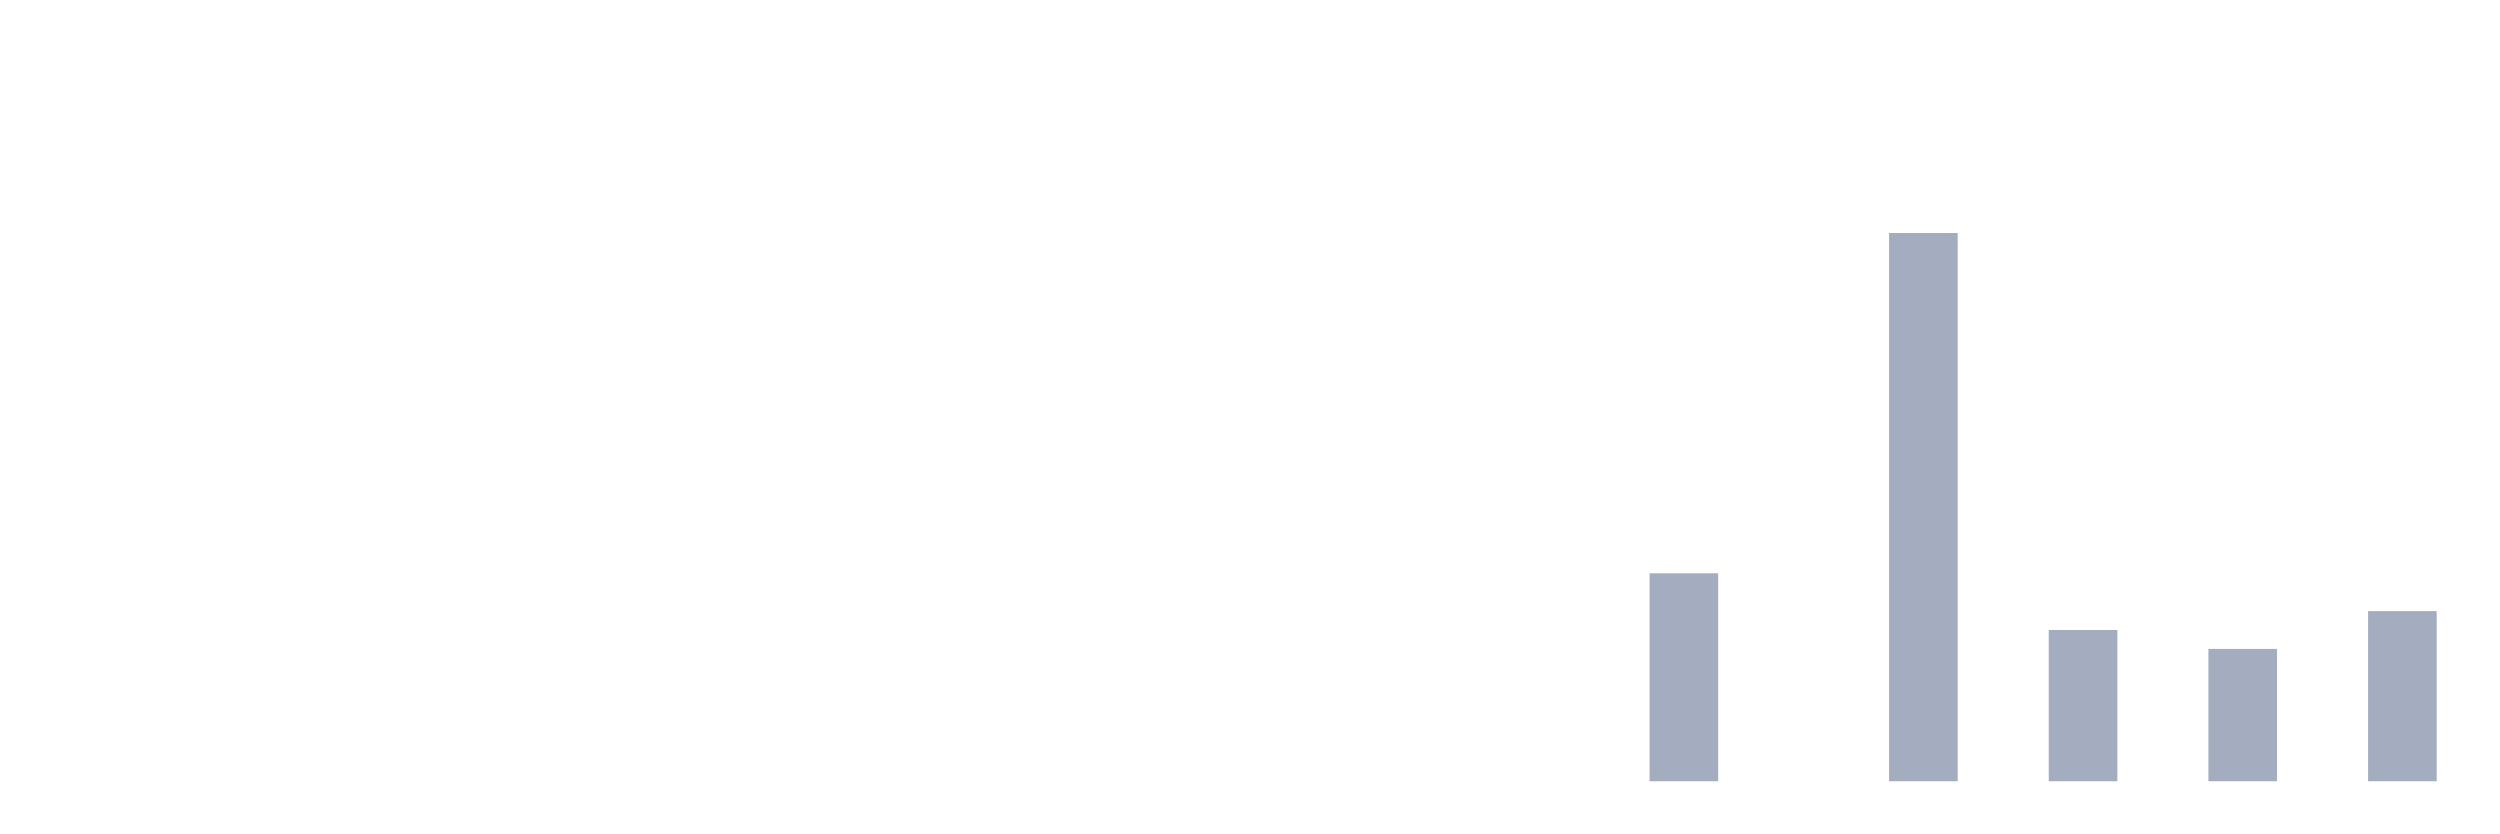
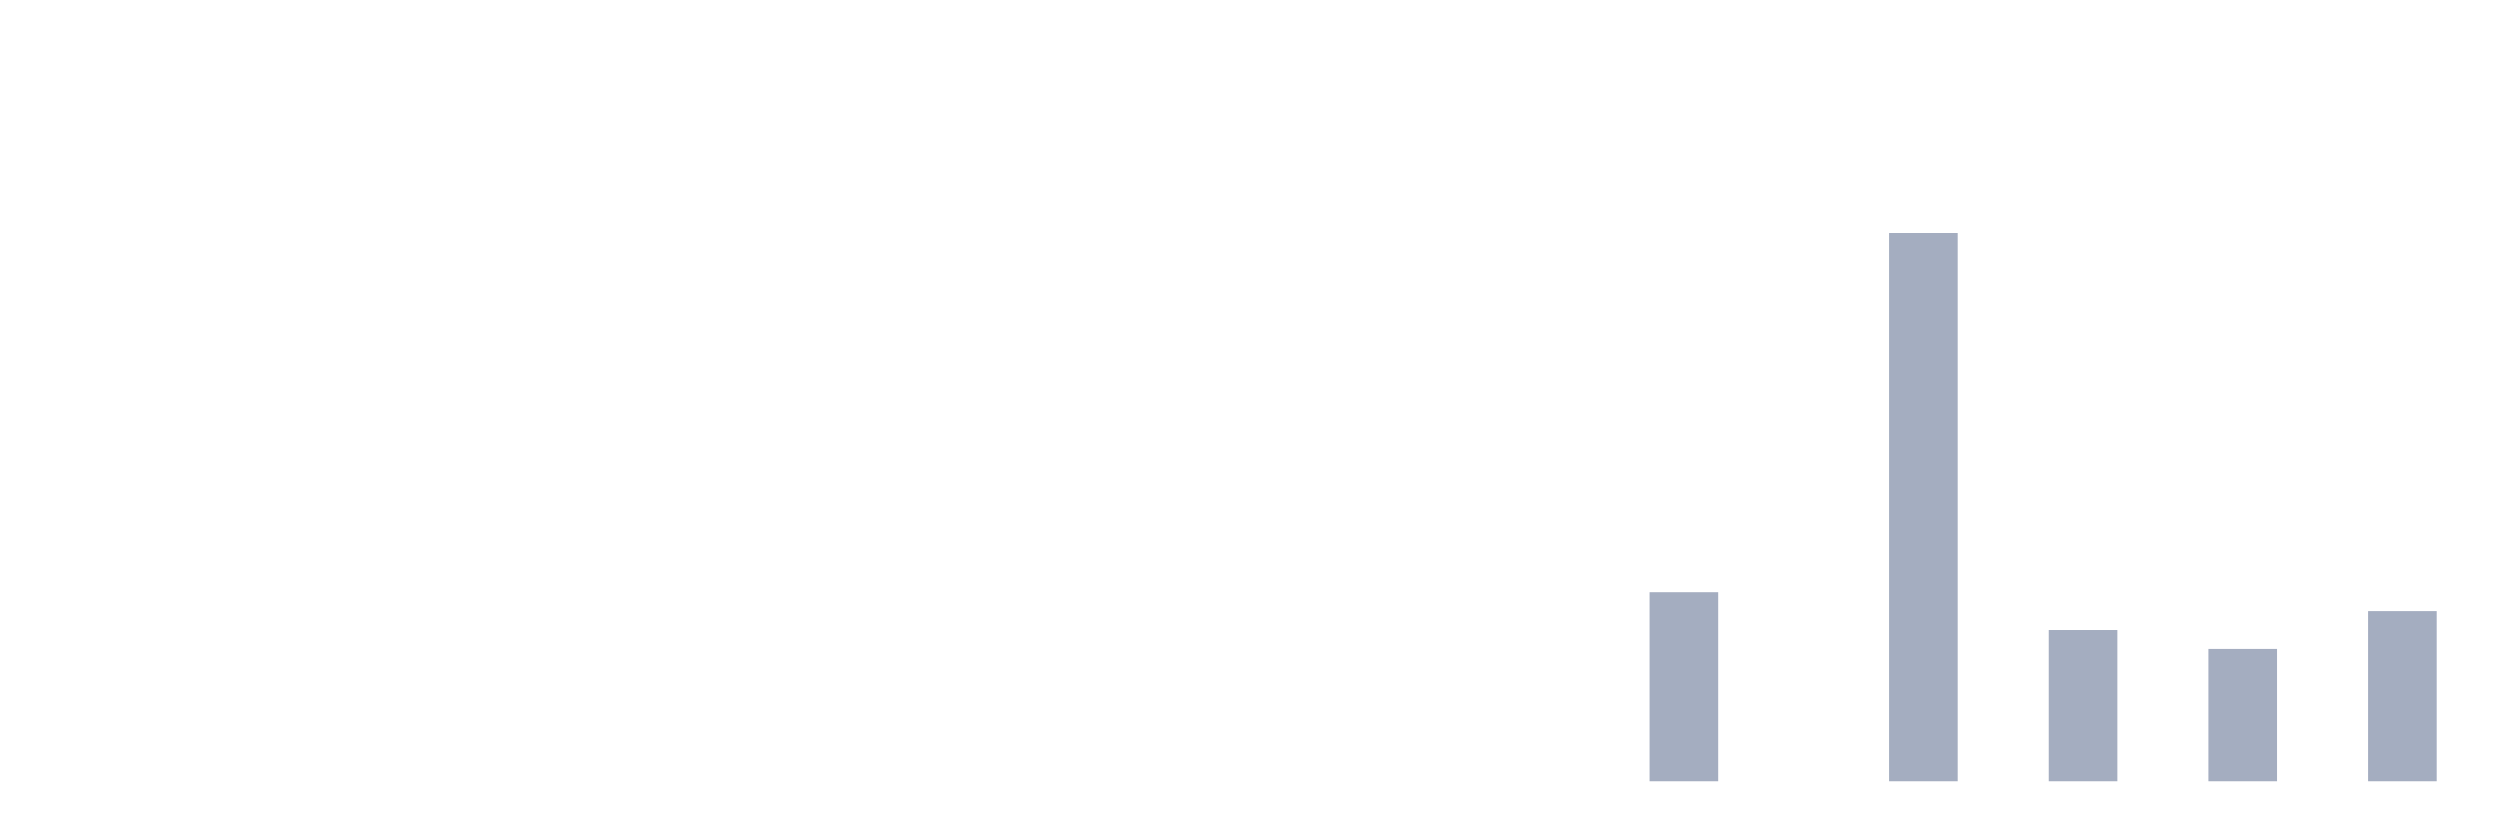
<svg xmlns="http://www.w3.org/2000/svg" viewBox="0 0 480 160">
  <g transform="translate(10,10)">
    <rect class="bar" x="0.153" width="13.175" y="140" height="0" fill="rgb(164,173,192)" />
    <rect class="bar" x="15.482" width="13.175" y="140" height="0" fill="rgb(164,173,192)" />
    <rect class="bar" x="30.81" width="13.175" y="140" height="0" fill="rgb(164,173,192)" />
    <rect class="bar" x="46.138" width="13.175" y="140" height="0" fill="rgb(164,173,192)" />
    <rect class="bar" x="61.466" width="13.175" y="140" height="0" fill="rgb(164,173,192)" />
    <rect class="bar" x="76.794" width="13.175" y="140" height="0" fill="rgb(164,173,192)" />
    <rect class="bar" x="92.123" width="13.175" y="140" height="0" fill="rgb(164,173,192)" />
    <rect class="bar" x="107.451" width="13.175" y="140" height="0" fill="rgb(164,173,192)" />
    <rect class="bar" x="122.779" width="13.175" y="140" height="0" fill="rgb(164,173,192)" />
    <rect class="bar" x="138.107" width="13.175" y="140" height="0" fill="rgb(164,173,192)" />
    <rect class="bar" x="153.436" width="13.175" y="140" height="0" fill="rgb(164,173,192)" />
    <rect class="bar" x="168.764" width="13.175" y="140" height="0" fill="rgb(164,173,192)" />
    <rect class="bar" x="184.092" width="13.175" y="140" height="0" fill="rgb(164,173,192)" />
    <rect class="bar" x="199.42" width="13.175" y="140" height="0" fill="rgb(164,173,192)" />
    <rect class="bar" x="214.748" width="13.175" y="140" height="0" fill="rgb(164,173,192)" />
    <rect class="bar" x="230.077" width="13.175" y="140" height="0" fill="rgb(164,173,192)" />
    <rect class="bar" x="245.405" width="13.175" y="140" height="0" fill="rgb(164,173,192)" />
    <rect class="bar" x="260.733" width="13.175" y="140" height="0" fill="rgb(164,173,192)" />
    <rect class="bar" x="276.061" width="13.175" y="140" height="0" fill="rgb(164,173,192)" />
    <rect class="bar" x="291.39" width="13.175" y="140" height="0" fill="rgb(164,173,192)" />
-     <rect class="bar" x="306.718" width="13.175" y="100.073" height="39.927" fill="rgb(164,173,192)" />
+     <rect class="bar" x="306.718" width="13.175" y="103.702" height="36.298" fill="rgb(164,173,192)" />
    <rect class="bar" x="322.046" width="13.175" y="140" height="0" fill="rgb(164,173,192)" />
    <rect class="bar" x="337.374" width="13.175" y="140" height="0" fill="rgb(164,173,192)" />
    <rect class="bar" x="352.702" width="13.175" y="34.737" height="105.263" fill="rgb(164,173,192)" />
    <rect class="bar" x="368.031" width="13.175" y="140" height="0" fill="rgb(164,173,192)" />
    <rect class="bar" x="383.359" width="13.175" y="110.962" height="29.038" fill="rgb(164,173,192)" />
    <rect class="bar" x="398.687" width="13.175" y="140" height="0" fill="rgb(164,173,192)" />
    <rect class="bar" x="414.015" width="13.175" y="114.592" height="25.408" fill="rgb(164,173,192)" />
    <rect class="bar" x="429.344" width="13.175" y="140" height="0" fill="rgb(164,173,192)" />
    <rect class="bar" x="444.672" width="13.175" y="107.332" height="32.668" fill="rgb(164,173,192)" />
  </g>
</svg>
